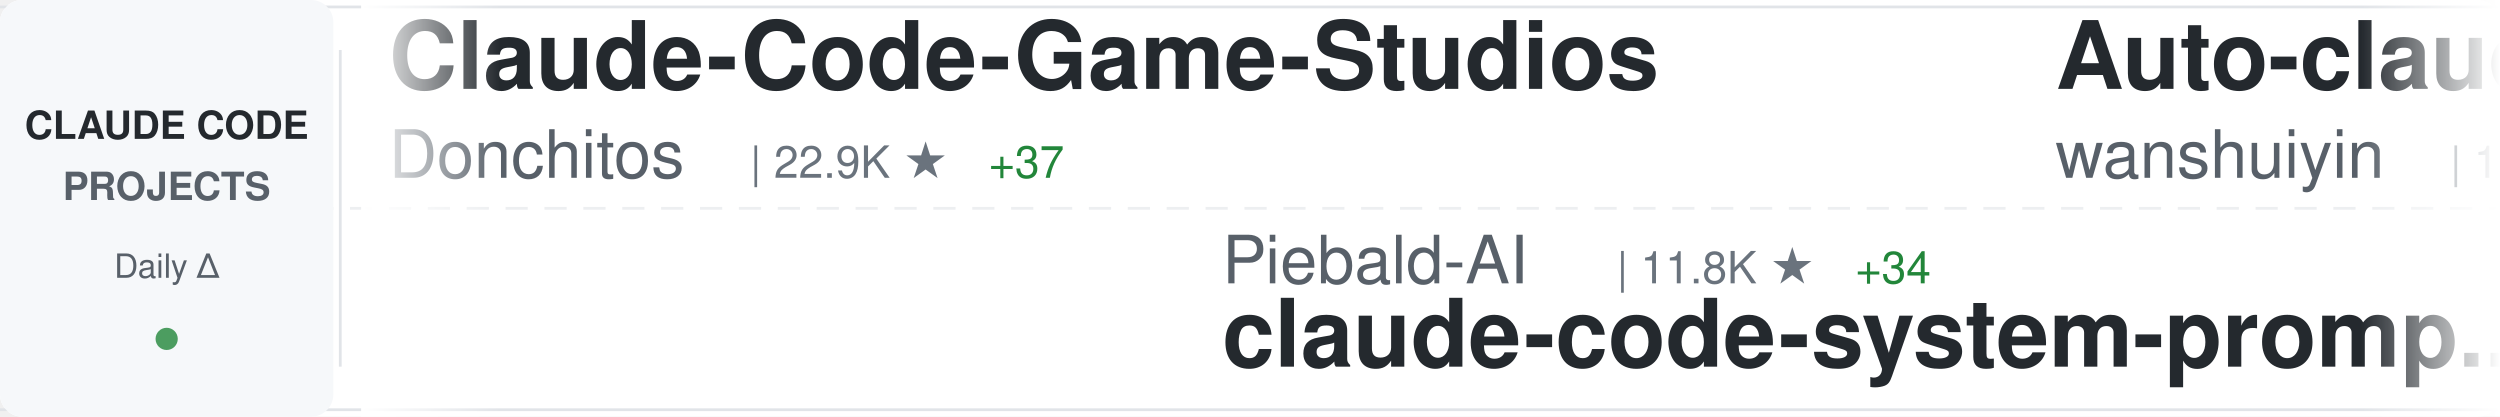
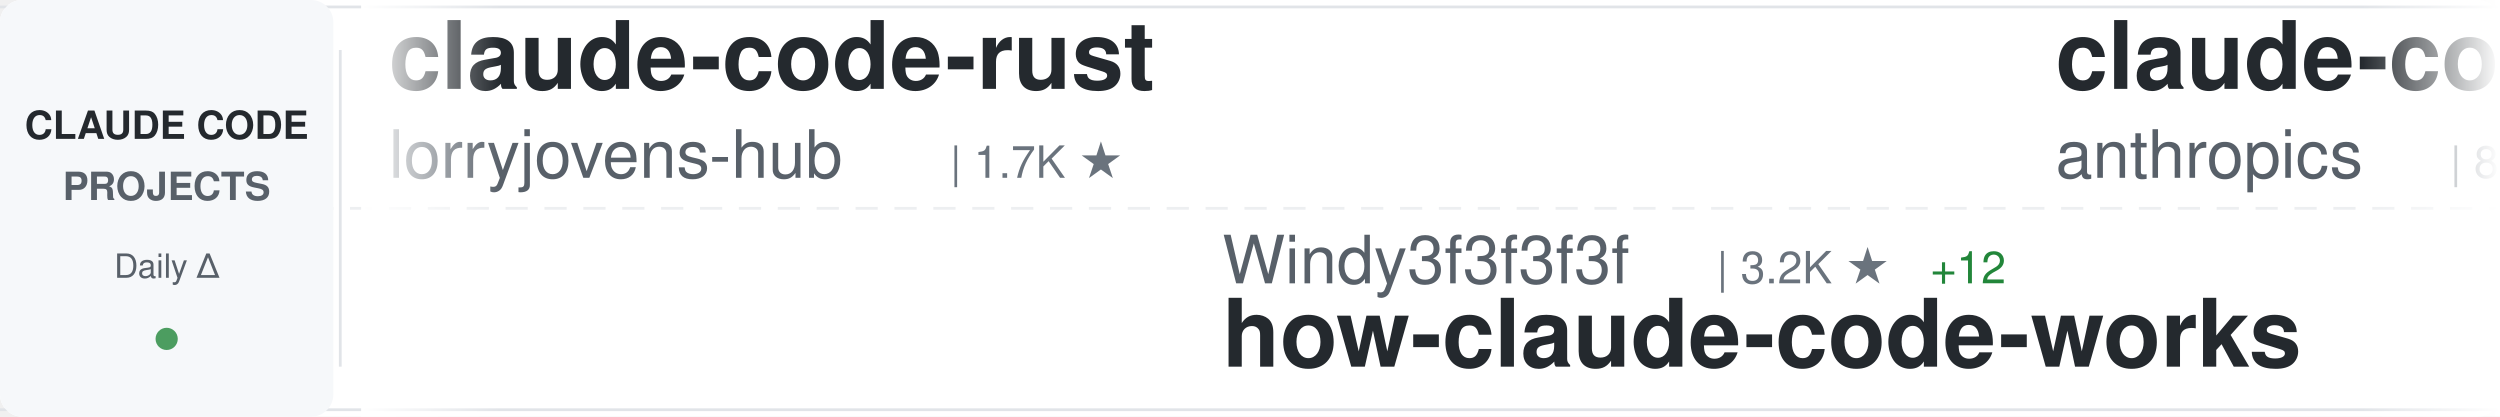
<svg xmlns="http://www.w3.org/2000/svg" width="900" height="150">
  <defs>
    <linearGradient id="awesomeLeftFade" x1="0%" y1="0%" x2="100%" y2="0%">
      <stop offset="0%" style="stop-color:#ffffff;stop-opacity:1" />
      <stop offset="100%" style="stop-color:#ffffff;stop-opacity:0" />
    </linearGradient>
    <linearGradient id="awesomeRightFade" x1="0%" y1="0%" x2="100%" y2="0%">
      <stop offset="0%" style="stop-color:#ffffff;stop-opacity:0" />
      <stop offset="100%" style="stop-color:#ffffff;stop-opacity:1" />
    </linearGradient>
  </defs>
  <rect width="900" height="150" fill="#ffffff" rx="8" />
  <rect x="0" y="2" width="900" height="1" fill="#e1e4e8" />
  <rect x="0" y="147" width="900" height="1" fill="#e1e4e8" />
  <line x1="0" y1="75" x2="900" y2="75" stroke="#e1e4e8" stroke-width="1" stroke-dasharray="8 6" opacity="0.6" />
  <rect x="0" y="0" width="120" height="150" fill="#f6f8fa" rx="8" />
  <text x="60" y="50" font-family="-apple-system, BlinkMacSystemFont, 'Segoe UI', Helvetica, Arial, sans-serif" font-size="14" font-weight="600" fill="#24292e" text-anchor="middle">CLAUDE CODE</text>
  <text x="60" y="72" font-family="-apple-system, BlinkMacSystemFont, 'Segoe UI', Helvetica, Arial, sans-serif" font-size="14" font-weight="600" fill="#586069" text-anchor="middle">PROJECTS</text>
  <text x="60" y="100" font-family="-apple-system, BlinkMacSystemFont, 'Segoe UI', Helvetica, Arial, sans-serif" font-size="12" font-weight="500" fill="#586069" text-anchor="middle">Daily Δ</text>
  <circle cx="60" cy="122" r="4" fill="#22863a" opacity="0.8" />
  <rect x="122" y="18" width="1" height="114" fill="#e1e4e8" />
  <clipPath id="awesomeTickerClip">
    <rect x="130" y="0" width="770" height="150" />
  </clipPath>
  <g clip-path="url(#awesomeTickerClip)">
    <g id="awesomeTickerItems">
      <animateTransform attributeName="transform" attributeType="XML" type="translate" from="0 0" to="-3000 0" dur="54s" repeatCount="indefinite" />
      <g transform="translate(0, 0)">
-         <text x="140" y="32" font-family="-apple-system, BlinkMacSystemFont, 'Segoe UI', Helvetica, Arial, sans-serif" font-size="34" font-weight="600" fill="#24292e">Claude-Code-Game-Studios</text>
-         <text x="140" y="64" font-family="-apple-system, BlinkMacSystemFont, 'Segoe UI', Helvetica, Arial, sans-serif" font-size="24" font-weight="400" fill="#586069">Donchitos</text>
-         <text x="270" y="64" font-family="-apple-system, BlinkMacSystemFont, 'Segoe UI', Helvetica, Arial, sans-serif" font-size="16" font-weight="500" fill="#6a737d">| 22.9K ★</text>
-         <text x="356" y="64" font-family="-apple-system, BlinkMacSystemFont, 'Segoe UI', Helvetica, Arial, sans-serif" font-size="16" font-weight="500" fill="#22863a"> +37</text>
+         <text x="140" y="32" font-family="-apple-system, BlinkMacSystemFont, 'Segoe UI', Helvetica, Arial, sans-serif" font-size="34" font-weight="600" fill="#24292e">claude-code-rust</text>
+         <text x="140" y="64" font-family="-apple-system, BlinkMacSystemFont, 'Segoe UI', Helvetica, Arial, sans-serif" font-size="24" font-weight="400" fill="#586069">lorryjovens-hub</text>
+         <text x="342" y="64" font-family="-apple-system, BlinkMacSystemFont, 'Segoe UI', Helvetica, Arial, sans-serif" font-size="16" font-weight="500" fill="#6a737d">| 1.7K ★</text>
      </g>
      <g transform="translate(300, 0)">
-         <text x="140" y="102" font-family="-apple-system, BlinkMacSystemFont, 'Segoe UI', Helvetica, Arial, sans-serif" font-size="24" font-weight="400" fill="#586069">Piebald-AI</text>
-         <text x="282" y="102" font-family="-apple-system, BlinkMacSystemFont, 'Segoe UI', Helvetica, Arial, sans-serif" font-size="16" font-weight="500" fill="#6a737d">| 11.8K ★</text>
-         <text x="368" y="102" font-family="-apple-system, BlinkMacSystemFont, 'Segoe UI', Helvetica, Arial, sans-serif" font-size="16" font-weight="500" fill="#22863a"> +34</text>
-         <text x="140" y="132" font-family="-apple-system, BlinkMacSystemFont, 'Segoe UI', Helvetica, Arial, sans-serif" font-size="34" font-weight="600" fill="#24292e">claude-code-system-promp...</text>
+         <text x="140" y="102" font-family="-apple-system, BlinkMacSystemFont, 'Segoe UI', Helvetica, Arial, sans-serif" font-size="24" font-weight="400" fill="#586069">Windy3f3f3f3f</text>
+         <text x="318" y="102" font-family="-apple-system, BlinkMacSystemFont, 'Segoe UI', Helvetica, Arial, sans-serif" font-size="16" font-weight="500" fill="#6a737d">| 3.2K ★</text>
+         <text x="395" y="102" font-family="-apple-system, BlinkMacSystemFont, 'Segoe UI', Helvetica, Arial, sans-serif" font-size="16" font-weight="500" fill="#22863a"> +12</text>
+         <text x="140" y="132" font-family="-apple-system, BlinkMacSystemFont, 'Segoe UI', Helvetica, Arial, sans-serif" font-size="34" font-weight="600" fill="#24292e">how-claude-code-works</text>
      </g>
      <g transform="translate(600, 0)">
-         <text x="140" y="32" font-family="-apple-system, BlinkMacSystemFont, 'Segoe UI', Helvetica, Arial, sans-serif" font-size="34" font-weight="600" fill="#24292e">Auto-claude-code-researc...</text>
-         <text x="140" y="64" font-family="-apple-system, BlinkMacSystemFont, 'Segoe UI', Helvetica, Arial, sans-serif" font-size="24" font-weight="400" fill="#586069">wanshuiyin</text>
-         <text x="282" y="64" font-family="-apple-system, BlinkMacSystemFont, 'Segoe UI', Helvetica, Arial, sans-serif" font-size="16" font-weight="500" fill="#6a737d">| 13.4K ★</text>
-         <text x="368" y="64" font-family="-apple-system, BlinkMacSystemFont, 'Segoe UI', Helvetica, Arial, sans-serif" font-size="16" font-weight="500" fill="#22863a"> +49</text>
+         <text x="140" y="32" font-family="-apple-system, BlinkMacSystemFont, 'Segoe UI', Helvetica, Arial, sans-serif" font-size="34" font-weight="600" fill="#24292e">claude-code-action</text>
+         <text x="140" y="64" font-family="-apple-system, BlinkMacSystemFont, 'Segoe UI', Helvetica, Arial, sans-serif" font-size="24" font-weight="400" fill="#586069">anthropics</text>
+         <text x="282" y="64" font-family="-apple-system, BlinkMacSystemFont, 'Segoe UI', Helvetica, Arial, sans-serif" font-size="16" font-weight="500" fill="#6a737d">| 8.3K ★</text>
+         <text x="359" y="64" font-family="-apple-system, BlinkMacSystemFont, 'Segoe UI', Helvetica, Arial, sans-serif" font-size="16" font-weight="500" fill="#22863a"> +6</text>
      </g>
      <g transform="translate(900, 0)">
-         <text x="140" y="102" font-family="-apple-system, BlinkMacSystemFont, 'Segoe UI', Helvetica, Arial, sans-serif" font-size="24" font-weight="400" fill="#586069">FlorianBruniaux</text>
-         <text x="342" y="102" font-family="-apple-system, BlinkMacSystemFont, 'Segoe UI', Helvetica, Arial, sans-serif" font-size="16" font-weight="500" fill="#6a737d">| 5.4K ★</text>
-         <text x="419" y="102" font-family="-apple-system, BlinkMacSystemFont, 'Segoe UI', Helvetica, Arial, sans-serif" font-size="16" font-weight="500" fill="#22863a"> +17</text>
-         <text x="140" y="132" font-family="-apple-system, BlinkMacSystemFont, 'Segoe UI', Helvetica, Arial, sans-serif" font-size="34" font-weight="600" fill="#24292e">claude-code-ultimate-gui...</text>
+         <text x="140" y="102" font-family="-apple-system, BlinkMacSystemFont, 'Segoe UI', Helvetica, Arial, sans-serif" font-size="24" font-weight="400" fill="#586069">jqueryscript</text>
+         <text x="306" y="102" font-family="-apple-system, BlinkMacSystemFont, 'Segoe UI', Helvetica, Arial, sans-serif" font-size="16" font-weight="500" fill="#6a737d">| 467 ★</text>
+         <text x="374" y="102" font-family="-apple-system, BlinkMacSystemFont, 'Segoe UI', Helvetica, Arial, sans-serif" font-size="16" font-weight="500" fill="#22863a"> +1</text>
+         <text x="140" y="132" font-family="-apple-system, BlinkMacSystemFont, 'Segoe UI', Helvetica, Arial, sans-serif" font-size="34" font-weight="600" fill="#24292e">awesome-claude-code</text>
      </g>
      <g transform="translate(1200, 0)">
-         <text x="140" y="32" font-family="-apple-system, BlinkMacSystemFont, 'Segoe UI', Helvetica, Arial, sans-serif" font-size="34" font-weight="600" fill="#24292e">Claude-Code</text>
-         <text x="140" y="64" font-family="-apple-system, BlinkMacSystemFont, 'Segoe UI', Helvetica, Arial, sans-serif" font-size="24" font-weight="400" fill="#586069">KPR111</text>
-         <text x="234" y="64" font-family="-apple-system, BlinkMacSystemFont, 'Segoe UI', Helvetica, Arial, sans-serif" font-size="16" font-weight="500" fill="#6a737d">| 18 ★</text>
+         <text x="140" y="32" font-family="-apple-system, BlinkMacSystemFont, 'Segoe UI', Helvetica, Arial, sans-serif" font-size="34" font-weight="600" fill="#24292e">claude-code-pm-course</text>
+         <text x="140" y="64" font-family="-apple-system, BlinkMacSystemFont, 'Segoe UI', Helvetica, Arial, sans-serif" font-size="24" font-weight="400" fill="#586069">carlvellotti</text>
+         <text x="306" y="64" font-family="-apple-system, BlinkMacSystemFont, 'Segoe UI', Helvetica, Arial, sans-serif" font-size="16" font-weight="500" fill="#6a737d">| 2.1K ★</text>
      </g>
      <g transform="translate(1500, 0)">
-         <text x="140" y="102" font-family="-apple-system, BlinkMacSystemFont, 'Segoe UI', Helvetica, Arial, sans-serif" font-size="24" font-weight="400" fill="#586069">OrcaWhisper</text>
-         <text x="294" y="102" font-family="-apple-system, BlinkMacSystemFont, 'Segoe UI', Helvetica, Arial, sans-serif" font-size="16" font-weight="500" fill="#6a737d">| 83 ★</text>
-         <text x="140" y="132" font-family="-apple-system, BlinkMacSystemFont, 'Segoe UI', Helvetica, Arial, sans-serif" font-size="34" font-weight="600" fill="#24292e">Claude-Code</text>
+         <text x="140" y="102" font-family="-apple-system, BlinkMacSystemFont, 'Segoe UI', Helvetica, Arial, sans-serif" font-size="24" font-weight="400" fill="#586069">777genius</text>
+         <text x="270" y="102" font-family="-apple-system, BlinkMacSystemFont, 'Segoe UI', Helvetica, Arial, sans-serif" font-size="16" font-weight="500" fill="#6a737d">| 920 ★</text>
+         <text x="140" y="132" font-family="-apple-system, BlinkMacSystemFont, 'Segoe UI', Helvetica, Arial, sans-serif" font-size="34" font-weight="600" fill="#24292e">claude-code-source-code</text>
      </g>
      <g transform="translate(1800, 0)">
-         <text x="140" y="32" font-family="-apple-system, BlinkMacSystemFont, 'Segoe UI', Helvetica, Arial, sans-serif" font-size="34" font-weight="600" fill="#24292e">Claude-Code</text>
-         <text x="140" y="64" font-family="-apple-system, BlinkMacSystemFont, 'Segoe UI', Helvetica, Arial, sans-serif" font-size="24" font-weight="400" fill="#586069">pengchengneo</text>
-         <text x="306" y="64" font-family="-apple-system, BlinkMacSystemFont, 'Segoe UI', Helvetica, Arial, sans-serif" font-size="16" font-weight="500" fill="#6a737d">| 1.6K ★</text>
-         <text x="383" y="64" font-family="-apple-system, BlinkMacSystemFont, 'Segoe UI', Helvetica, Arial, sans-serif" font-size="16" font-weight="500" fill="#22863a"> +7</text>
+         <text x="140" y="32" font-family="-apple-system, BlinkMacSystemFont, 'Segoe UI', Helvetica, Arial, sans-serif" font-size="34" font-weight="600" fill="#24292e">claude-code-rev</text>
+         <text x="140" y="64" font-family="-apple-system, BlinkMacSystemFont, 'Segoe UI', Helvetica, Arial, sans-serif" font-size="24" font-weight="400" fill="#586069">oboard</text>
+         <text x="234" y="64" font-family="-apple-system, BlinkMacSystemFont, 'Segoe UI', Helvetica, Arial, sans-serif" font-size="16" font-weight="500" fill="#6a737d">| 3.3K ★</text>
+         <text x="311" y="64" font-family="-apple-system, BlinkMacSystemFont, 'Segoe UI', Helvetica, Arial, sans-serif" font-size="16" font-weight="500" fill="#22863a"> +4</text>
      </g>
      <g transform="translate(2100, 0)">
-         <text x="140" y="102" font-family="-apple-system, BlinkMacSystemFont, 'Segoe UI', Helvetica, Arial, sans-serif" font-size="24" font-weight="400" fill="#586069">pedrohcgs</text>
-         <text x="270" y="102" font-family="-apple-system, BlinkMacSystemFont, 'Segoe UI', Helvetica, Arial, sans-serif" font-size="16" font-weight="500" fill="#6a737d">| 1.4K ★</text>
-         <text x="347" y="102" font-family="-apple-system, BlinkMacSystemFont, 'Segoe UI', Helvetica, Arial, sans-serif" font-size="16" font-weight="500" fill="#22863a"> +3</text>
-         <text x="140" y="132" font-family="-apple-system, BlinkMacSystemFont, 'Segoe UI', Helvetica, Arial, sans-serif" font-size="34" font-weight="600" fill="#24292e">claude-code-my-workflow</text>
+         <text x="140" y="102" font-family="-apple-system, BlinkMacSystemFont, 'Segoe UI', Helvetica, Arial, sans-serif" font-size="24" font-weight="400" fill="#586069">guanshan</text>
+         <text x="258" y="102" font-family="-apple-system, BlinkMacSystemFont, 'Segoe UI', Helvetica, Arial, sans-serif" font-size="16" font-weight="500" fill="#6a737d">| 61 ★</text>
+         <text x="140" y="132" font-family="-apple-system, BlinkMacSystemFont, 'Segoe UI', Helvetica, Arial, sans-serif" font-size="34" font-weight="600" fill="#24292e">ClaudeCode</text>
      </g>
      <g transform="translate(2400, 0)">
-         <text x="140" y="32" font-family="-apple-system, BlinkMacSystemFont, 'Segoe UI', Helvetica, Arial, sans-serif" font-size="34" font-weight="600" fill="#24292e">awesome-claude-code</text>
-         <text x="140" y="64" font-family="-apple-system, BlinkMacSystemFont, 'Segoe UI', Helvetica, Arial, sans-serif" font-size="24" font-weight="400" fill="#586069">jqueryscript</text>
-         <text x="306" y="64" font-family="-apple-system, BlinkMacSystemFont, 'Segoe UI', Helvetica, Arial, sans-serif" font-size="16" font-weight="500" fill="#6a737d">| 467 ★</text>
-         <text x="374" y="64" font-family="-apple-system, BlinkMacSystemFont, 'Segoe UI', Helvetica, Arial, sans-serif" font-size="16" font-weight="500" fill="#22863a"> +3</text>
+         <text x="140" y="32" font-family="-apple-system, BlinkMacSystemFont, 'Segoe UI', Helvetica, Arial, sans-serif" font-size="34" font-weight="600" fill="#24292e">claude_code_src</text>
+         <text x="140" y="64" font-family="-apple-system, BlinkMacSystemFont, 'Segoe UI', Helvetica, Arial, sans-serif" font-size="24" font-weight="400" fill="#586069">ponponon</text>
+         <text x="258" y="64" font-family="-apple-system, BlinkMacSystemFont, 'Segoe UI', Helvetica, Arial, sans-serif" font-size="16" font-weight="500" fill="#6a737d">| 2.3K ★</text>
+         <text x="335" y="64" font-family="-apple-system, BlinkMacSystemFont, 'Segoe UI', Helvetica, Arial, sans-serif" font-size="16" font-weight="500" fill="#22863a"> +1</text>
      </g>
      <g transform="translate(2700, 0)">
-         <text x="140" y="102" font-family="-apple-system, BlinkMacSystemFont, 'Segoe UI', Helvetica, Arial, sans-serif" font-size="24" font-weight="400" fill="#586069">hangsman</text>
-         <text x="258" y="102" font-family="-apple-system, BlinkMacSystemFont, 'Segoe UI', Helvetica, Arial, sans-serif" font-size="16" font-weight="500" fill="#6a737d">| 787 ★</text>
-         <text x="140" y="132" font-family="-apple-system, BlinkMacSystemFont, 'Segoe UI', Helvetica, Arial, sans-serif" font-size="34" font-weight="600" fill="#24292e">claude-code-source</text>
+         <text x="140" y="102" font-family="-apple-system, BlinkMacSystemFont, 'Segoe UI', Helvetica, Arial, sans-serif" font-size="24" font-weight="400" fill="#586069">simonw</text>
+         <text x="234" y="102" font-family="-apple-system, BlinkMacSystemFont, 'Segoe UI', Helvetica, Arial, sans-serif" font-size="16" font-weight="500" fill="#6a737d">| 1.6K ★</text>
+         <text x="311" y="102" font-family="-apple-system, BlinkMacSystemFont, 'Segoe UI', Helvetica, Arial, sans-serif" font-size="16" font-weight="500" fill="#22863a"> +4</text>
+         <text x="140" y="132" font-family="-apple-system, BlinkMacSystemFont, 'Segoe UI', Helvetica, Arial, sans-serif" font-size="34" font-weight="600" fill="#24292e">claude-code-transcripts</text>
      </g>
      <g transform="translate(3000, 0)">
-         <text x="140" y="32" font-family="-apple-system, BlinkMacSystemFont, 'Segoe UI', Helvetica, Arial, sans-serif" font-size="34" font-weight="600" fill="#24292e">Claude-Code-Game-Studios</text>
-         <text x="140" y="64" font-family="-apple-system, BlinkMacSystemFont, 'Segoe UI', Helvetica, Arial, sans-serif" font-size="24" font-weight="400" fill="#586069">Donchitos</text>
-         <text x="270" y="64" font-family="-apple-system, BlinkMacSystemFont, 'Segoe UI', Helvetica, Arial, sans-serif" font-size="16" font-weight="500" fill="#6a737d">| 22.9K ★</text>
-         <text x="356" y="64" font-family="-apple-system, BlinkMacSystemFont, 'Segoe UI', Helvetica, Arial, sans-serif" font-size="16" font-weight="500" fill="#22863a"> +37</text>
+         <text x="140" y="32" font-family="-apple-system, BlinkMacSystemFont, 'Segoe UI', Helvetica, Arial, sans-serif" font-size="34" font-weight="600" fill="#24292e">claude-code-rust</text>
+         <text x="140" y="64" font-family="-apple-system, BlinkMacSystemFont, 'Segoe UI', Helvetica, Arial, sans-serif" font-size="24" font-weight="400" fill="#586069">lorryjovens-hub</text>
+         <text x="342" y="64" font-family="-apple-system, BlinkMacSystemFont, 'Segoe UI', Helvetica, Arial, sans-serif" font-size="16" font-weight="500" fill="#6a737d">| 1.7K ★</text>
      </g>
      <g transform="translate(3300, 0)">
-         <text x="140" y="102" font-family="-apple-system, BlinkMacSystemFont, 'Segoe UI', Helvetica, Arial, sans-serif" font-size="24" font-weight="400" fill="#586069">Piebald-AI</text>
-         <text x="282" y="102" font-family="-apple-system, BlinkMacSystemFont, 'Segoe UI', Helvetica, Arial, sans-serif" font-size="16" font-weight="500" fill="#6a737d">| 11.8K ★</text>
-         <text x="368" y="102" font-family="-apple-system, BlinkMacSystemFont, 'Segoe UI', Helvetica, Arial, sans-serif" font-size="16" font-weight="500" fill="#22863a"> +34</text>
-         <text x="140" y="132" font-family="-apple-system, BlinkMacSystemFont, 'Segoe UI', Helvetica, Arial, sans-serif" font-size="34" font-weight="600" fill="#24292e">claude-code-system-promp...</text>
+         <text x="140" y="102" font-family="-apple-system, BlinkMacSystemFont, 'Segoe UI', Helvetica, Arial, sans-serif" font-size="24" font-weight="400" fill="#586069">Windy3f3f3f3f</text>
+         <text x="318" y="102" font-family="-apple-system, BlinkMacSystemFont, 'Segoe UI', Helvetica, Arial, sans-serif" font-size="16" font-weight="500" fill="#6a737d">| 3.2K ★</text>
+         <text x="395" y="102" font-family="-apple-system, BlinkMacSystemFont, 'Segoe UI', Helvetica, Arial, sans-serif" font-size="16" font-weight="500" fill="#22863a"> +12</text>
+         <text x="140" y="132" font-family="-apple-system, BlinkMacSystemFont, 'Segoe UI', Helvetica, Arial, sans-serif" font-size="34" font-weight="600" fill="#24292e">how-claude-code-works</text>
      </g>
      <g transform="translate(3600, 0)">
-         <text x="140" y="32" font-family="-apple-system, BlinkMacSystemFont, 'Segoe UI', Helvetica, Arial, sans-serif" font-size="34" font-weight="600" fill="#24292e">Auto-claude-code-researc...</text>
-         <text x="140" y="64" font-family="-apple-system, BlinkMacSystemFont, 'Segoe UI', Helvetica, Arial, sans-serif" font-size="24" font-weight="400" fill="#586069">wanshuiyin</text>
-         <text x="282" y="64" font-family="-apple-system, BlinkMacSystemFont, 'Segoe UI', Helvetica, Arial, sans-serif" font-size="16" font-weight="500" fill="#6a737d">| 13.4K ★</text>
-         <text x="368" y="64" font-family="-apple-system, BlinkMacSystemFont, 'Segoe UI', Helvetica, Arial, sans-serif" font-size="16" font-weight="500" fill="#22863a"> +49</text>
+         <text x="140" y="32" font-family="-apple-system, BlinkMacSystemFont, 'Segoe UI', Helvetica, Arial, sans-serif" font-size="34" font-weight="600" fill="#24292e">claude-code-action</text>
+         <text x="140" y="64" font-family="-apple-system, BlinkMacSystemFont, 'Segoe UI', Helvetica, Arial, sans-serif" font-size="24" font-weight="400" fill="#586069">anthropics</text>
+         <text x="282" y="64" font-family="-apple-system, BlinkMacSystemFont, 'Segoe UI', Helvetica, Arial, sans-serif" font-size="16" font-weight="500" fill="#6a737d">| 8.3K ★</text>
+         <text x="359" y="64" font-family="-apple-system, BlinkMacSystemFont, 'Segoe UI', Helvetica, Arial, sans-serif" font-size="16" font-weight="500" fill="#22863a"> +6</text>
      </g>
      <g transform="translate(3900, 0)">
-         <text x="140" y="102" font-family="-apple-system, BlinkMacSystemFont, 'Segoe UI', Helvetica, Arial, sans-serif" font-size="24" font-weight="400" fill="#586069">FlorianBruniaux</text>
-         <text x="342" y="102" font-family="-apple-system, BlinkMacSystemFont, 'Segoe UI', Helvetica, Arial, sans-serif" font-size="16" font-weight="500" fill="#6a737d">| 5.4K ★</text>
-         <text x="419" y="102" font-family="-apple-system, BlinkMacSystemFont, 'Segoe UI', Helvetica, Arial, sans-serif" font-size="16" font-weight="500" fill="#22863a"> +17</text>
-         <text x="140" y="132" font-family="-apple-system, BlinkMacSystemFont, 'Segoe UI', Helvetica, Arial, sans-serif" font-size="34" font-weight="600" fill="#24292e">claude-code-ultimate-gui...</text>
+         <text x="140" y="102" font-family="-apple-system, BlinkMacSystemFont, 'Segoe UI', Helvetica, Arial, sans-serif" font-size="24" font-weight="400" fill="#586069">jqueryscript</text>
+         <text x="306" y="102" font-family="-apple-system, BlinkMacSystemFont, 'Segoe UI', Helvetica, Arial, sans-serif" font-size="16" font-weight="500" fill="#6a737d">| 467 ★</text>
+         <text x="374" y="102" font-family="-apple-system, BlinkMacSystemFont, 'Segoe UI', Helvetica, Arial, sans-serif" font-size="16" font-weight="500" fill="#22863a"> +1</text>
+         <text x="140" y="132" font-family="-apple-system, BlinkMacSystemFont, 'Segoe UI', Helvetica, Arial, sans-serif" font-size="34" font-weight="600" fill="#24292e">awesome-claude-code</text>
      </g>
    </g>
  </g>
  <rect x="130" y="0" width="50" height="150" fill="url(#awesomeLeftFade)" />
  <rect x="850" y="0" width="50" height="150" fill="url(#awesomeRightFade)" />
</svg>
